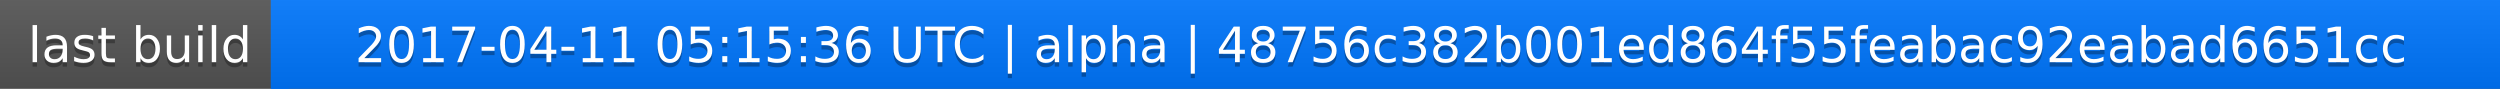
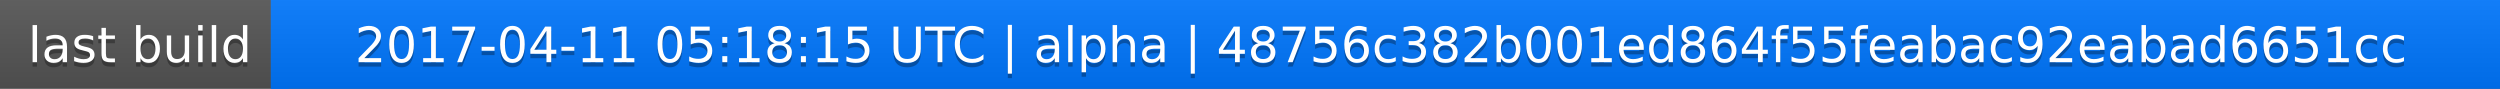
<svg xmlns="http://www.w3.org/2000/svg" width="563" height="20">
  <linearGradient id="a" x2="0" y2="100%">
    <stop offset="0" stop-color="#bbb" stop-opacity=".1" />
    <stop offset="1" stop-opacity=".1" />
  </linearGradient>
  <rect rx="0" width="563" height="20" fill="#555" />
  <rect rx="0" x="61" width="502" height="20" fill="#07f" />
  <path fill="#07f" d="M61 0h4v20h-4z" />
  <rect rx="0" width="563" height="20" fill="url(#a)" />
  <g fill="#fff" text-anchor="middle" font-family="DejaVu Sans,Verdana,Geneva,sans-serif" font-size="11">
    <text x="31.5" y="15" fill="#010101" fill-opacity=".3">last build</text>
    <text x="31.5" y="14">last build</text>
-     <text x="311" y="15" fill="#010101" fill-opacity=".3">2017-04-11 05:15:36 UTC | alpha | 48756c382b001ed864f55feabac92eabad6651cc</text>
-     <text x="311" y="14">2017-04-11 05:15:36 UTC | alpha | 48756c382b001ed864f55feabac92eabad6651cc</text>
+     <text x="311" y="15" fill="#010101" fill-opacity=".3">2017-04-11 05:18:15 UTC | alpha | 48756c382b001ed864f55feabac92eabad6651cc</text>
+     <text x="311" y="14">2017-04-11 05:18:15 UTC | alpha | 48756c382b001ed864f55feabac92eabad6651cc</text>
  </g>
</svg>
